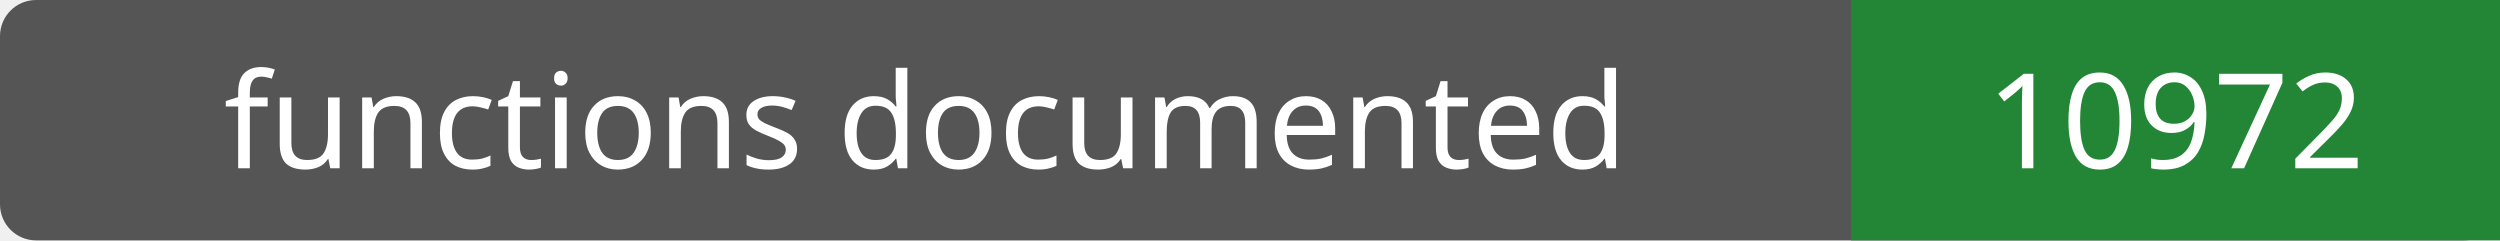
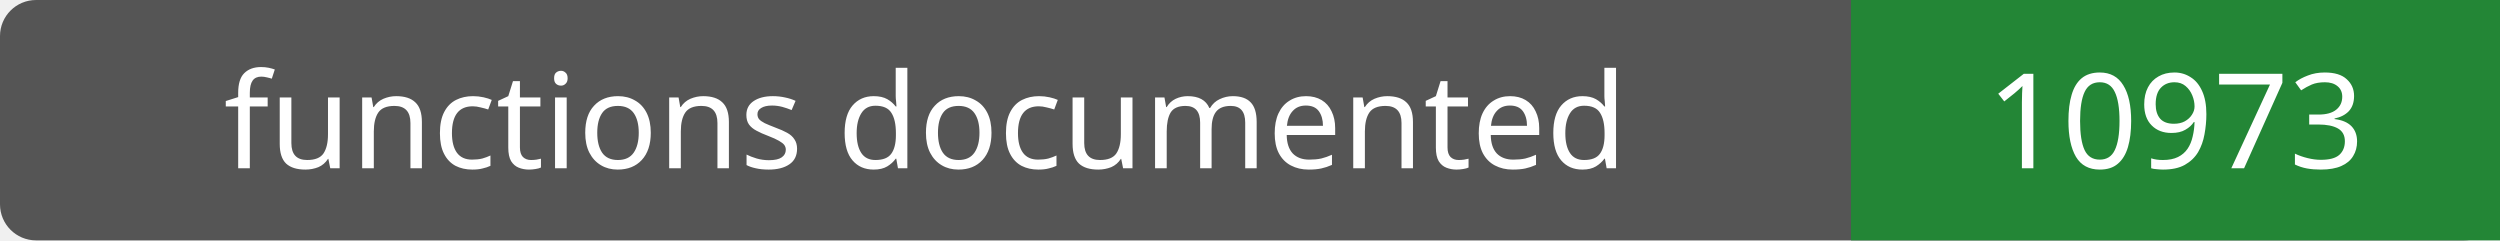
- <svg xmlns="http://www.w3.org/2000/svg" width="208" height="20" role="img" aria-label="functions documented: 10972">
+ <svg xmlns="http://www.w3.org/2000/svg" width="208" height="20" role="img" aria-label="functions documented: 10973">
  <rect width="208" height="20" rx="3" fill="#555" />
  <path fill="#238636" d="M154 0h54v20H154z" />
  <g fill="#fff" text-anchor="middle" font-family="Verdana,sans-serif" font-size="11">
    <text x="77.0" y="14">functions documented</text>
-     <text x="181.0" y="14">10972</text>
+     <text x="181.0" y="14">10973</text>
  </g>
</svg>
